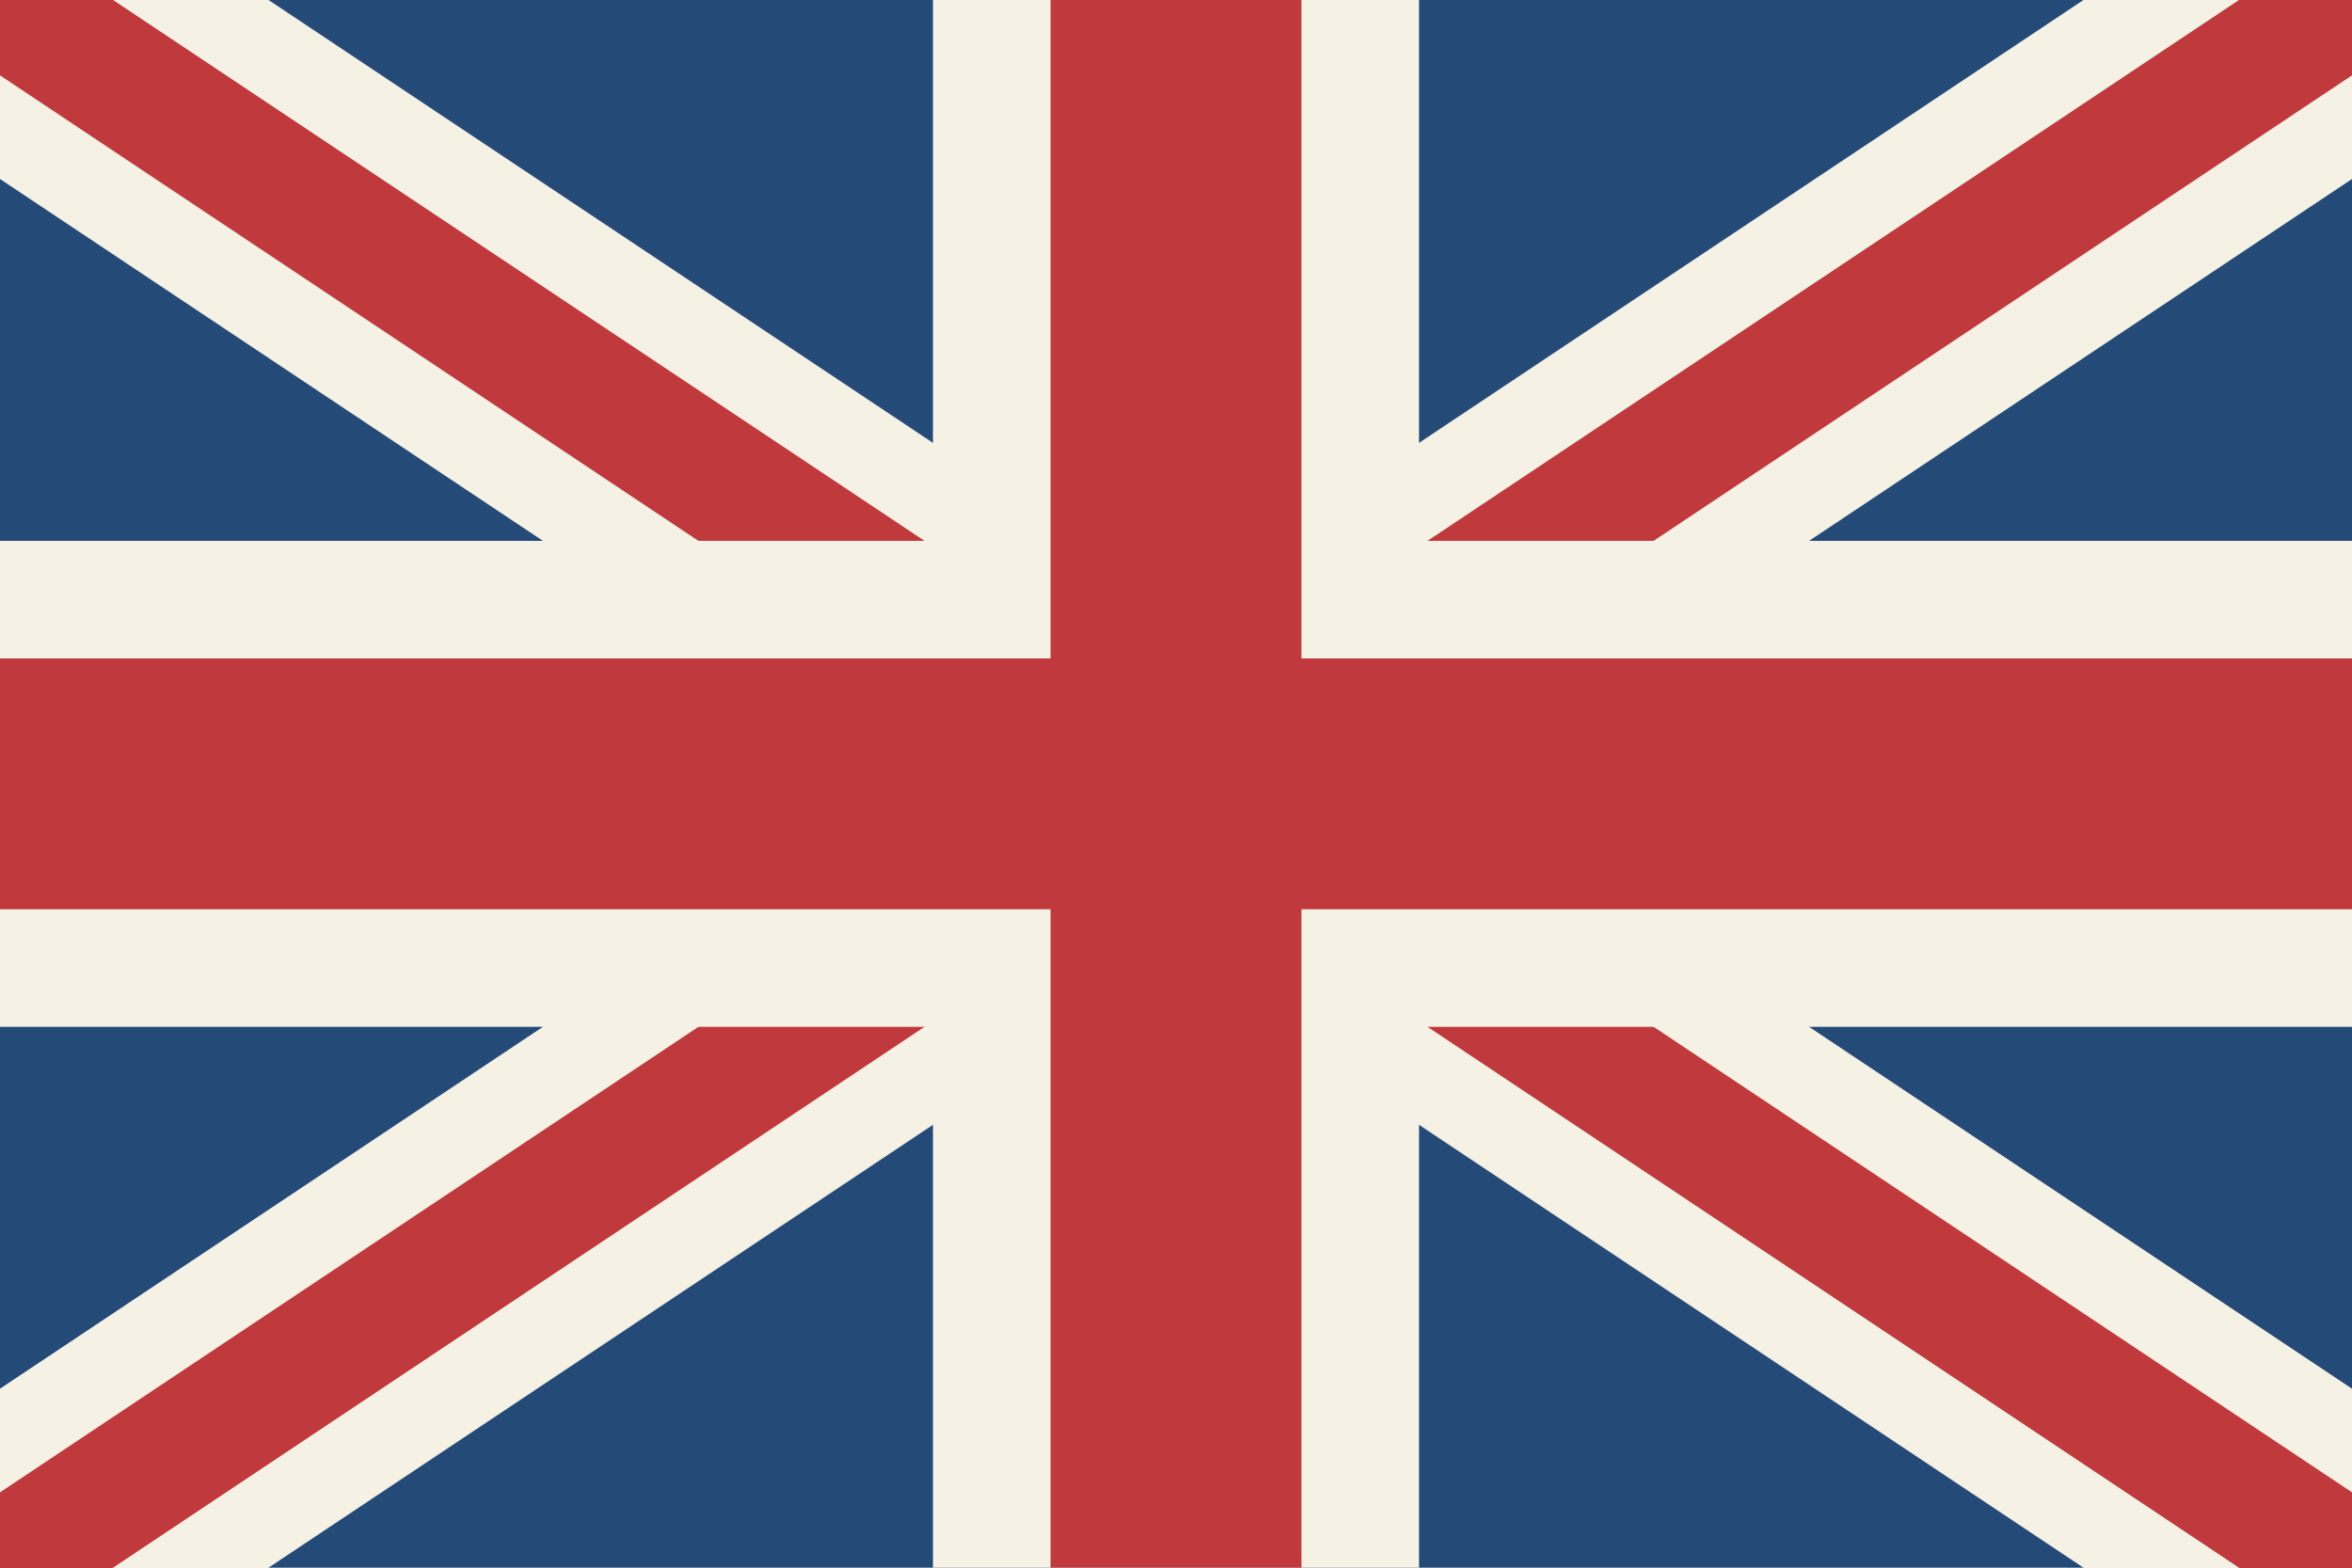
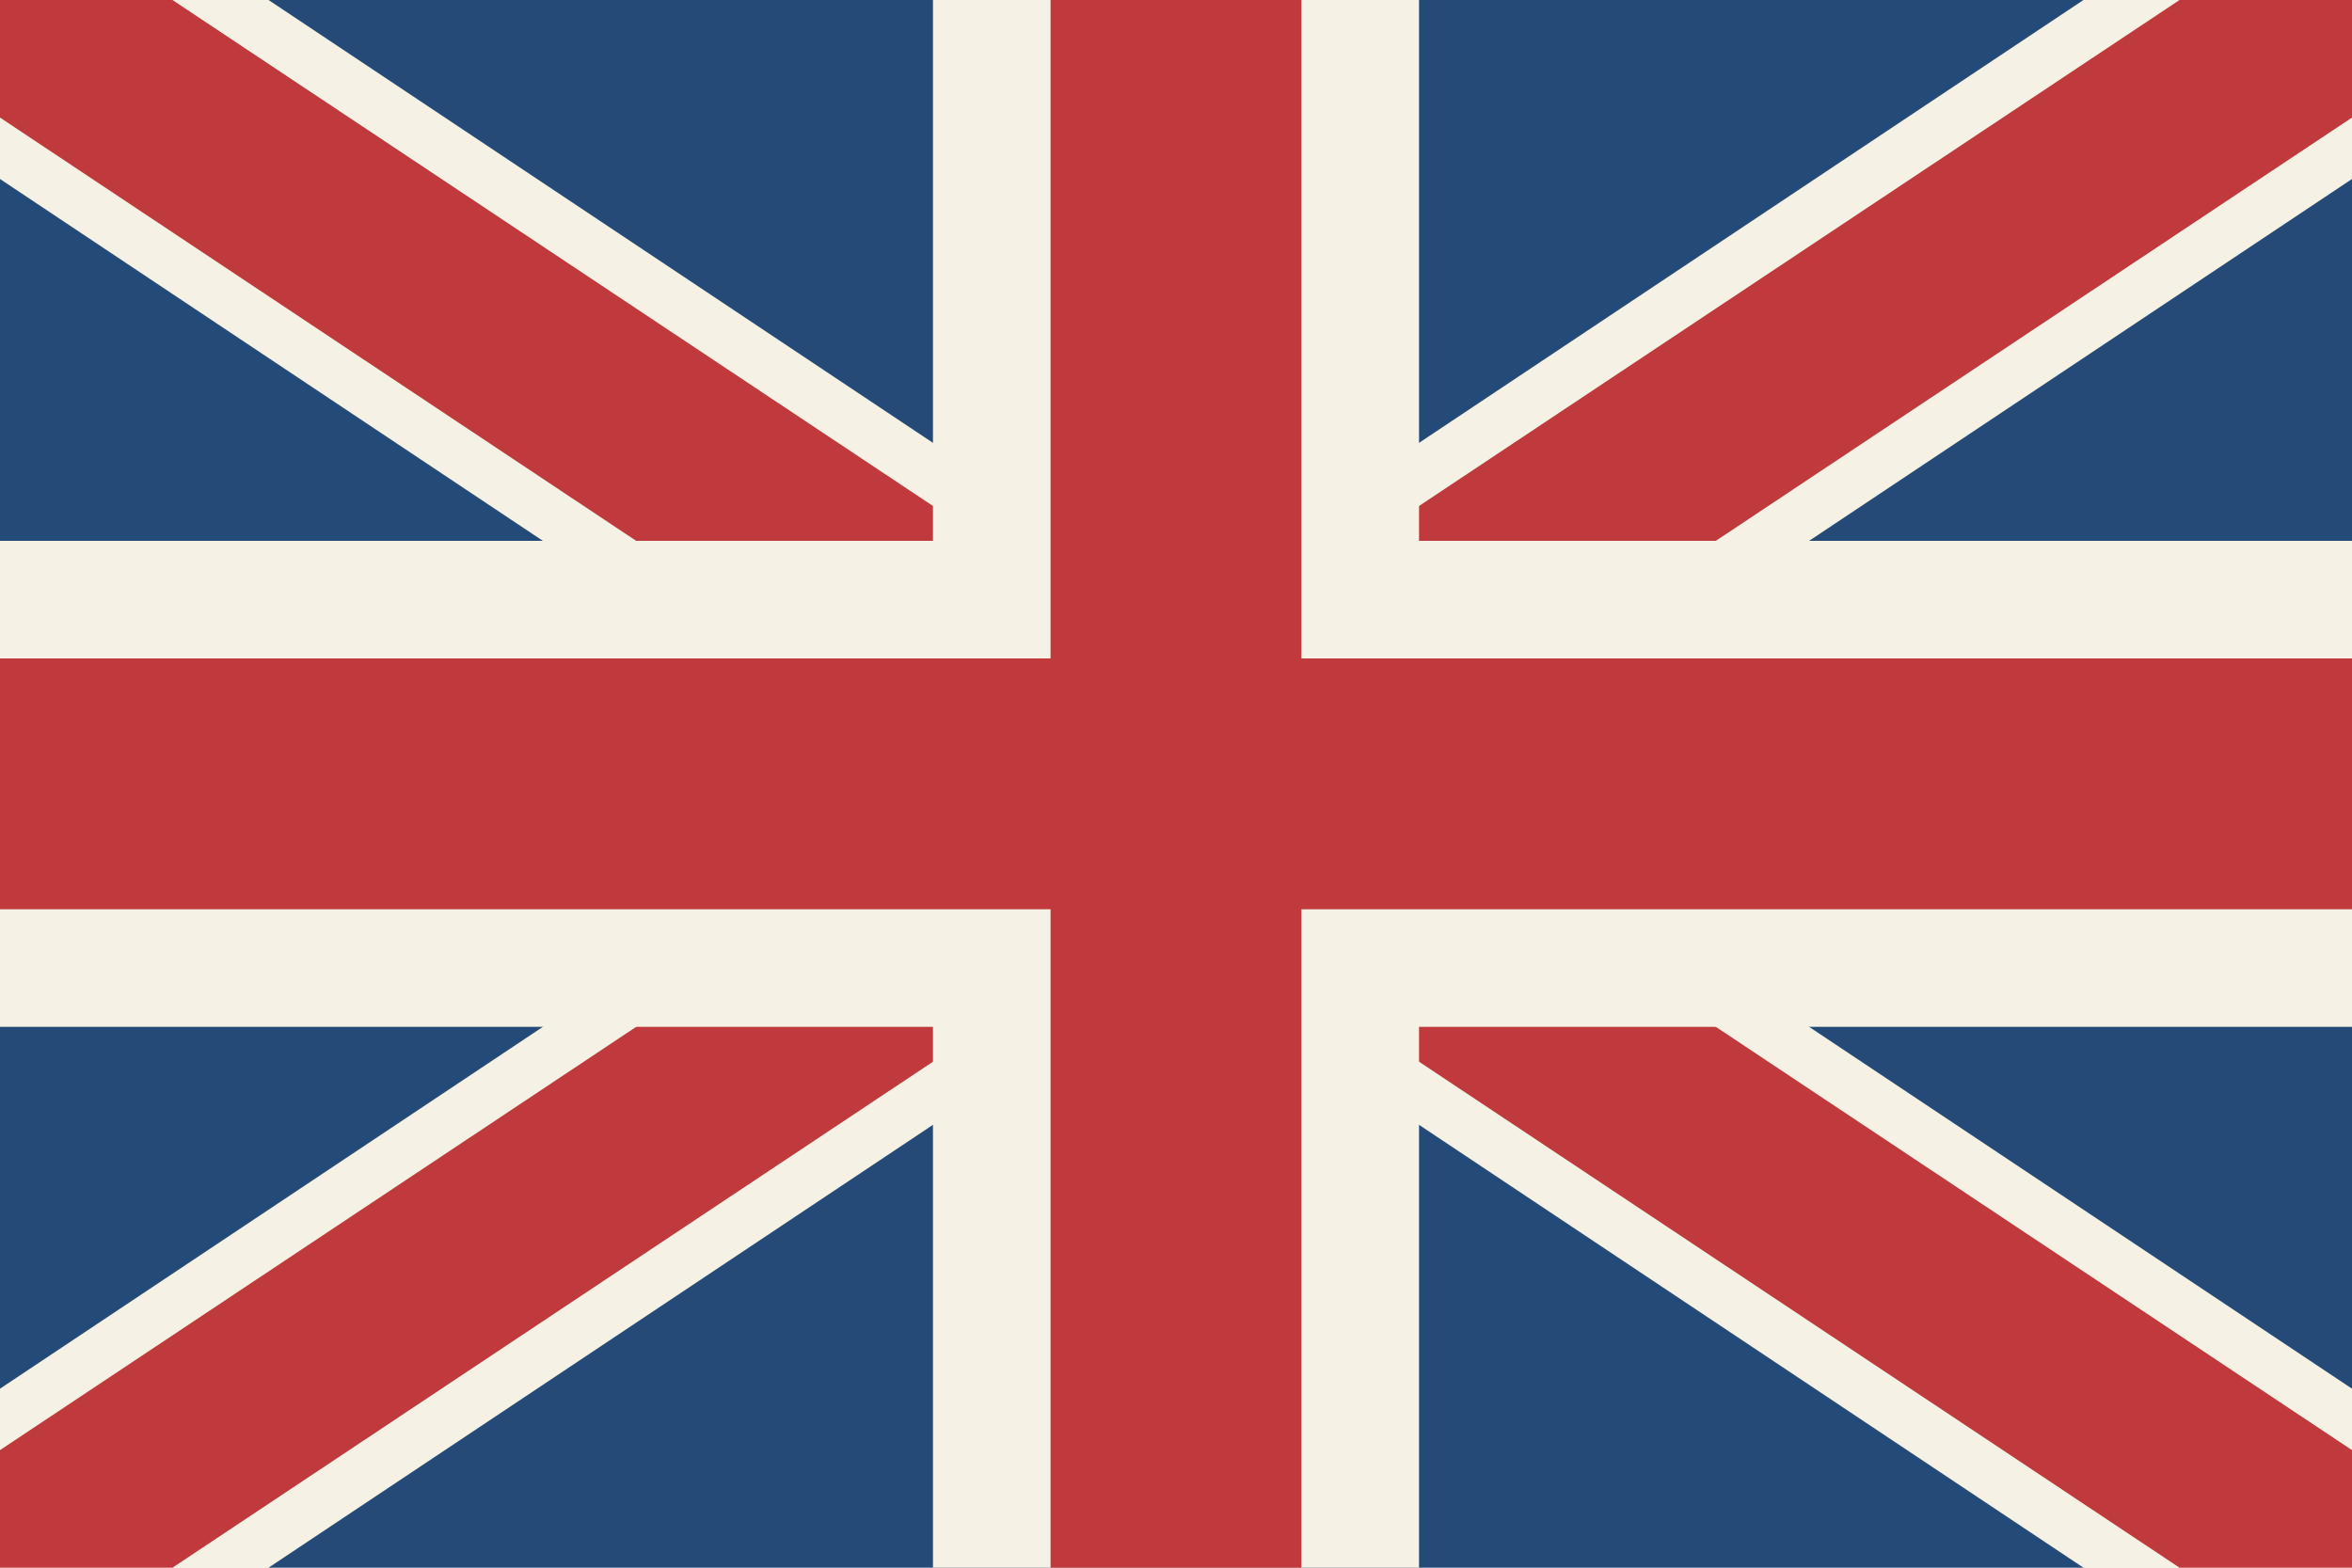
<svg xmlns="http://www.w3.org/2000/svg" viewBox="0 0 300 200">
  <path fill="#244a78" d="M0 0h300v200H0z" />
  <path stroke="#f5f1e4" stroke-width="38" d="m0 0 300 200M300 0 0 200" />
-   <path stroke="#bf393d" stroke-width="16" d="m0 0 300 200M300 0 0 200" />
+   <path fill="#bf393d" d="M0 0h22l278 185v15h-22L0 15zm300 0h-22L0 185v15h22L300 15z" />
  <path stroke="#f5f1e4" stroke-width="62" d="M150 0v200M0 100h300" />
  <path stroke="#bf393d" stroke-width="32" d="M150 0v200M0 100h300" />
</svg>
